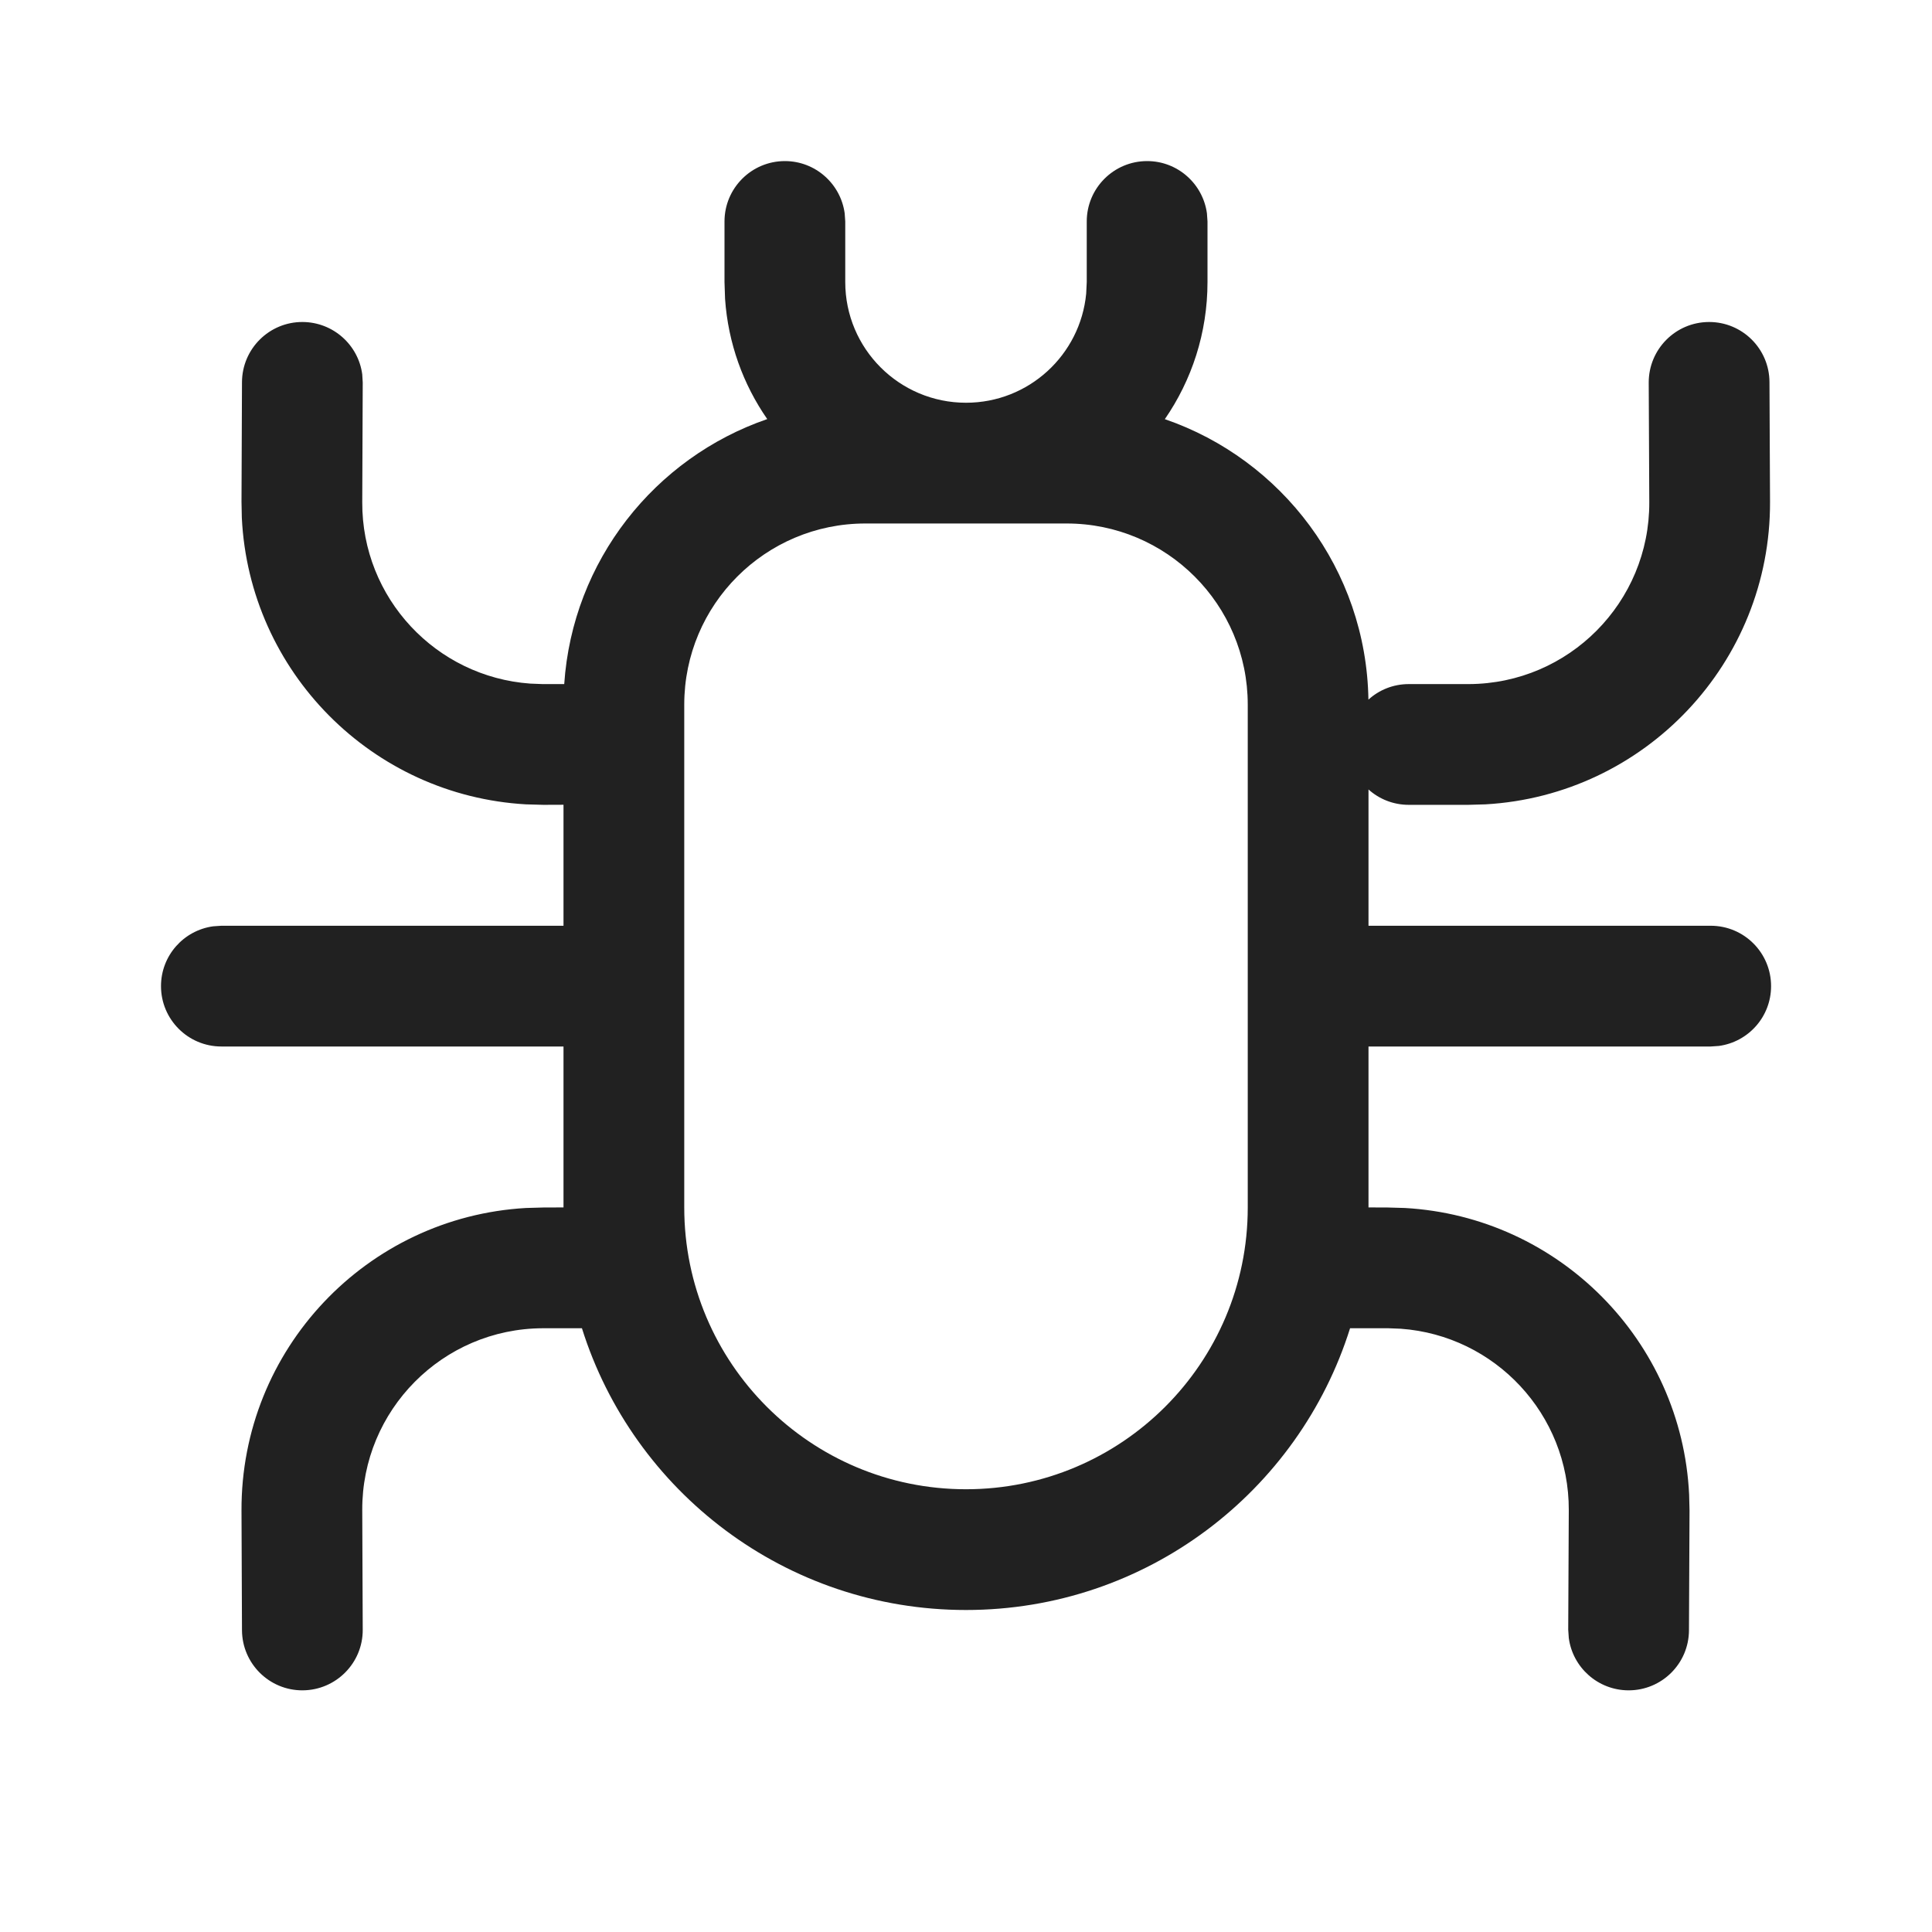
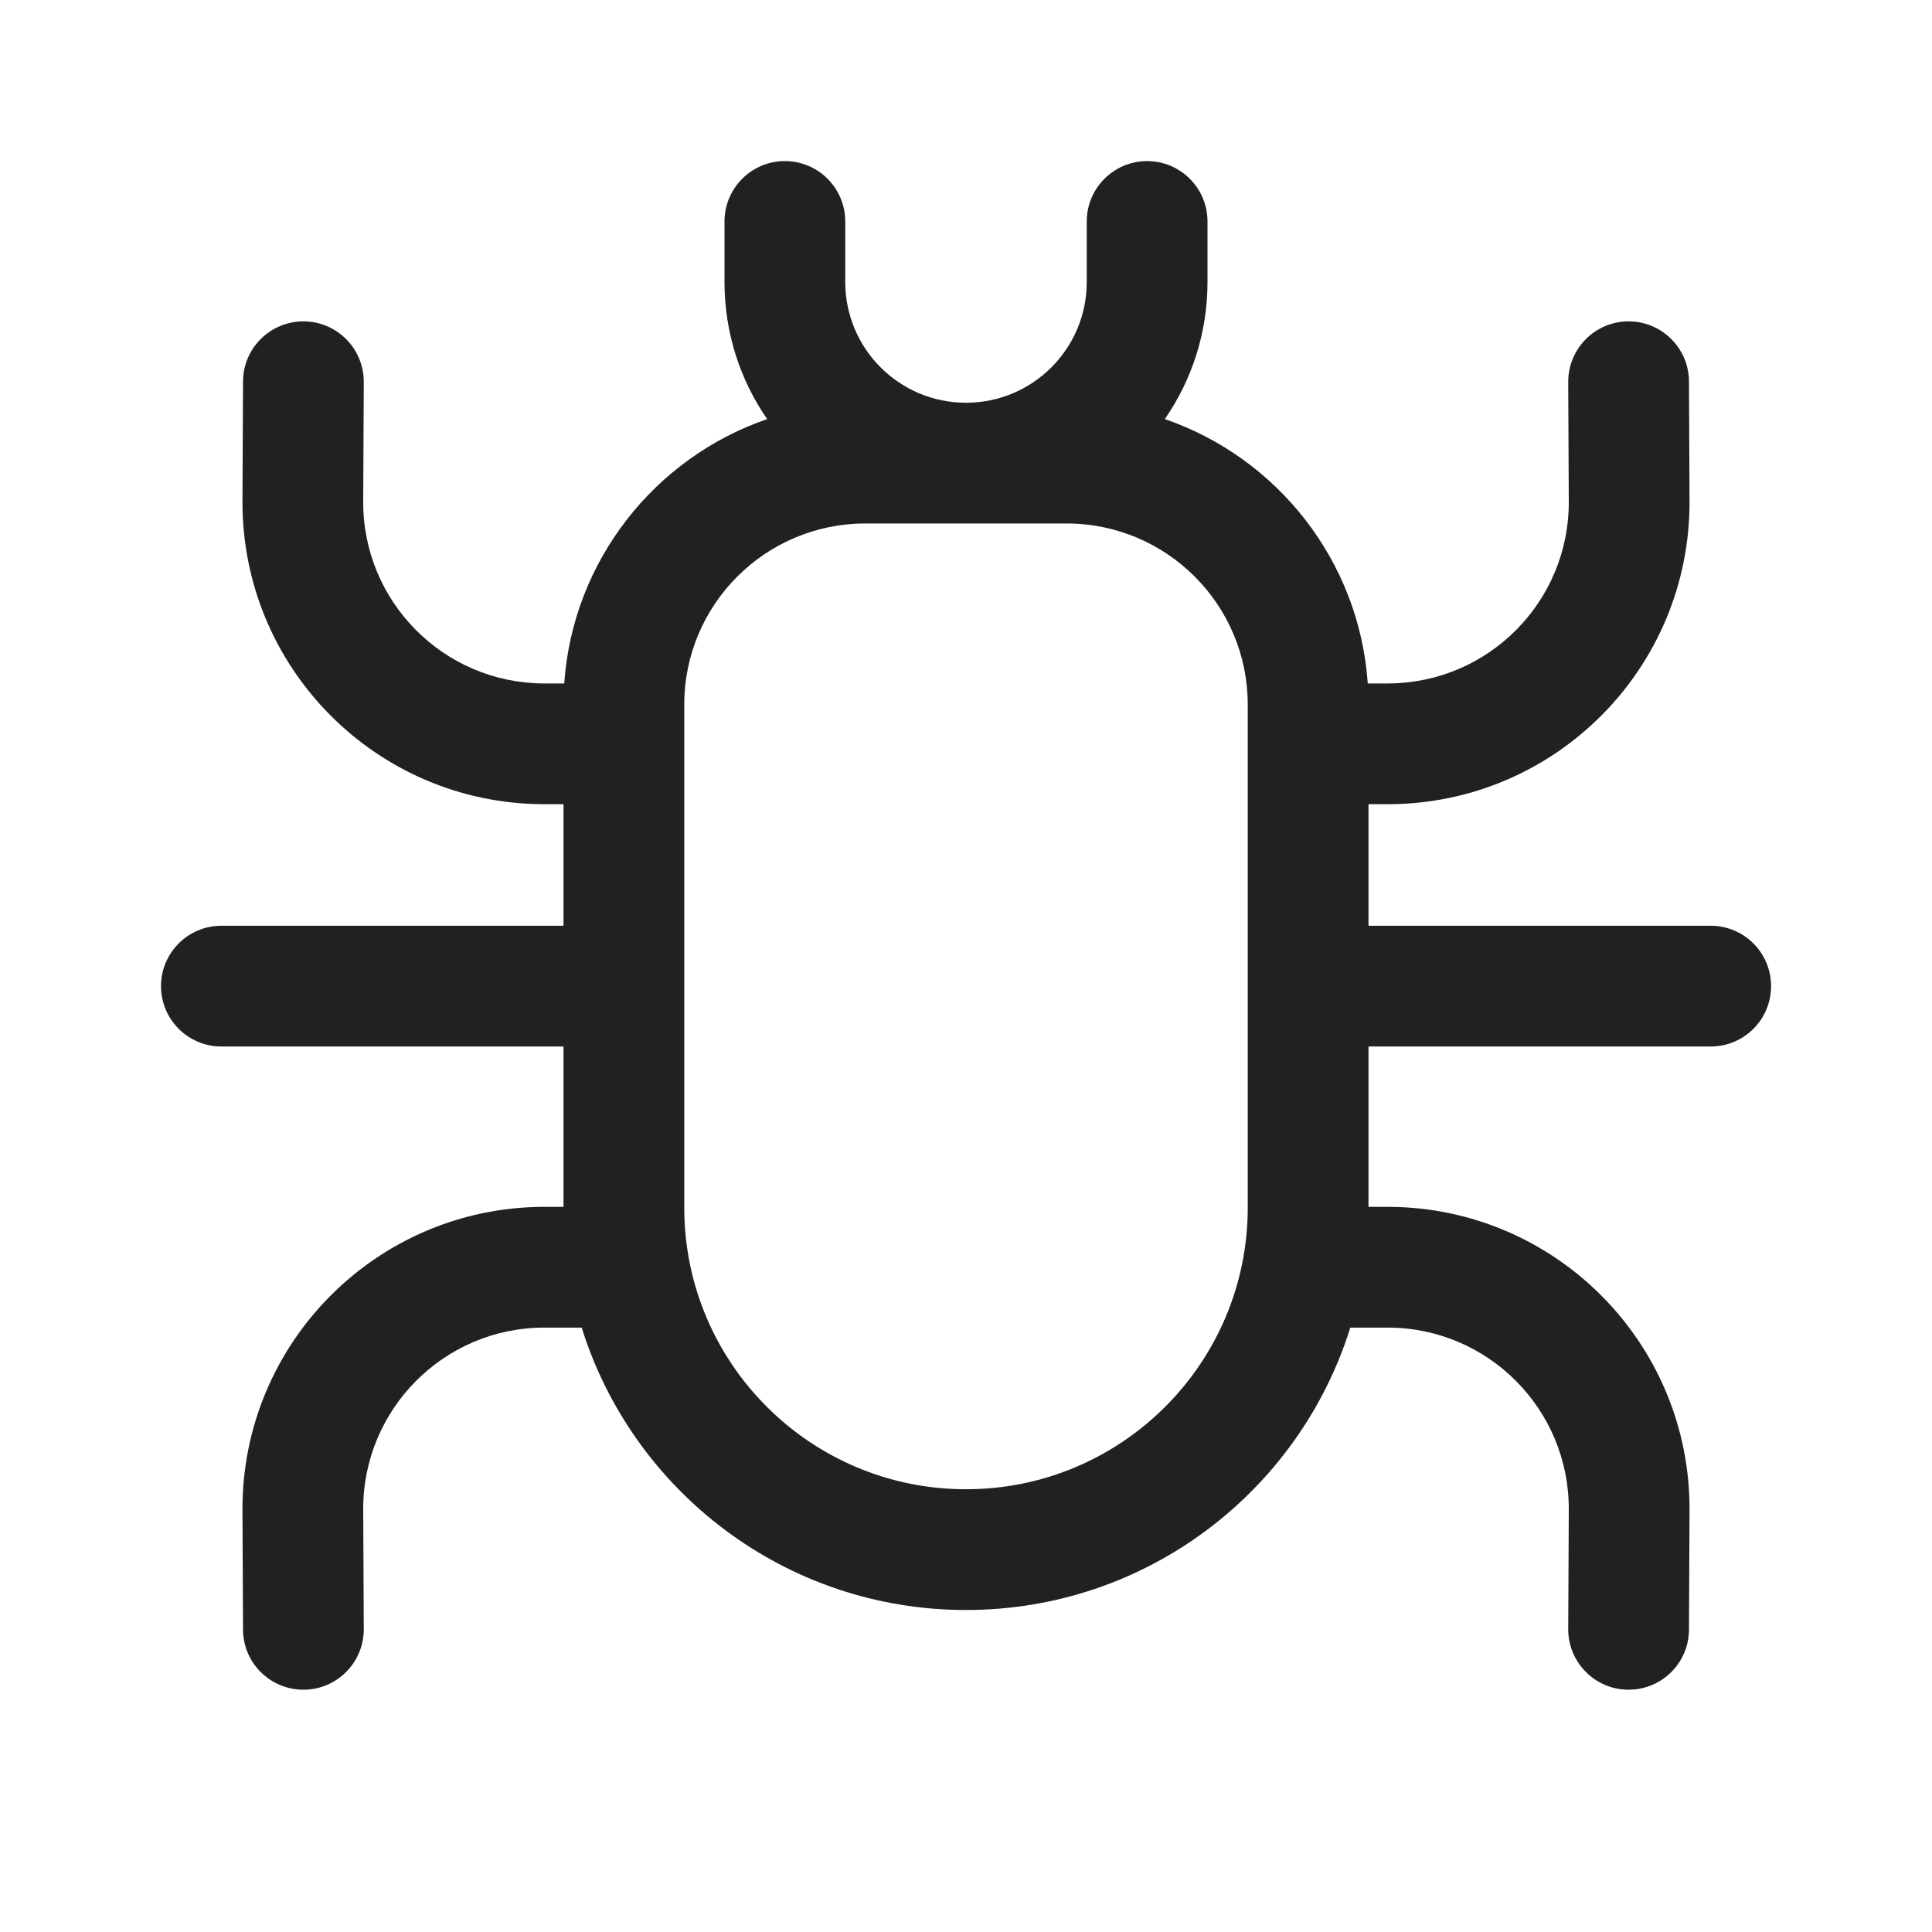
- <svg xmlns="http://www.w3.org/2000/svg" width="24px" height="24px" viewBox="0 0 24 24" version="1.1">
-   <g id="🔍-Product-Icons" stroke="none" stroke-width="1" fill="none" fill-rule="evenodd">
-     <g id="ic_fluent_bug_report_24_regular" fill="#212121" fill-rule="nonzero">
-       <path d="M14.25,2.001 C14.63,2.001 14.943,2.284 14.993,2.65 L15,2.751 L15,3.503 C15,4.136 14.804,4.723 14.47,5.207 C15.923,5.706 16.973,7.074 16.999,8.691 C17.131,8.571 17.307,8.498 17.5,8.498 L18.247,8.498 C19.49,8.493 20.493,7.481 20.488,6.239 L20.481,4.753 C20.48,4.339 20.814,4.002 21.228,4 C21.643,3.998 21.98,4.333 21.981,4.747 L21.988,6.232 C21.996,8.237 20.43,9.88 18.452,9.992 L18.238,9.998 L17.5,9.998 C17.308,9.998 17.132,9.926 17,9.807 L17,11.5 L21.251,11.5 C21.666,11.5 22.001,11.836 22.001,12.25 C22.001,12.63 21.719,12.943 21.353,12.993 L21.251,13 L17,13 L17,14.999 L17.238,15 L17.452,15.006 C19.364,15.114 20.891,16.653 20.983,18.566 L20.988,18.766 L20.981,20.251 C20.98,20.665 20.643,21 20.228,20.998 C19.849,20.996 19.536,20.713 19.488,20.347 L19.481,20.245 L19.488,18.759 C19.492,17.568 18.571,16.59 17.401,16.506 L17.247,16.5 L16.771,16.5 C16.134,18.529 14.239,20 12,20 C9.761,20 7.866,18.529 7.229,16.5 L6.741,16.5 C5.498,16.505 4.495,17.517 4.5,18.759 L4.506,20.245 C4.508,20.659 4.173,20.996 3.759,20.998 C3.345,21 3.008,20.665 3.006,20.251 L3,18.766 C2.992,16.761 4.557,15.118 6.535,15.006 L6.75,15 L7,14.999 L7,13 L2.75,13 C2.336,13 2,12.664 2,12.25 C2,11.87 2.282,11.557 2.648,11.507 L2.75,11.5 L7,11.5 L7,9.997 L6.75,9.998 L6.535,9.992 C4.623,9.884 3.097,8.345 3.004,6.432 L3,6.232 L3.006,4.747 C3.008,4.333 3.345,3.998 3.759,4 C4.139,4.002 4.452,4.285 4.5,4.651 L4.506,4.753 L4.5,6.239 C4.495,7.43 5.416,8.408 6.587,8.492 L6.741,8.498 L7.009,8.498 C7.112,6.966 8.135,5.686 9.531,5.206 C9.233,4.777 9.045,4.265 9.007,3.713 L9,3.503 L9,2.751 C9,2.337 9.336,2.001 9.75,2.001 C10.13,2.001 10.443,2.284 10.493,2.65 L10.5,2.751 L10.5,3.503 C10.5,4.332 11.172,5.003 12,5.003 C12.78,5.003 13.42,4.409 13.493,3.648 L13.5,3.503 L13.5,2.751 C13.5,2.337 13.836,2.001 14.25,2.001 Z M13.25,6.503 L10.75,6.503 C9.507,6.503 8.5,7.511 8.5,8.753 L8.5,15 C8.5,16.933 10.067,18.5 12,18.5 C13.933,18.5 15.5,16.933 15.5,15 L15.5,8.753 C15.5,7.511 14.493,6.503 13.25,6.503 Z" id="🎨Color" />
-     </g>
-   </g>
+ <svg xmlns="http://www.w3.org/2000/svg" width="24" height="24" viewBox="0 0 24 24" fill="none">
+   <path d="M10.5 2.751C10.5 2.337 10.164 2.001 9.75 2.001C9.336 2.001 9 2.337 9 2.751V3.503C9 4.136 9.196 4.723 9.53 5.206C8.137 5.685 7.115 6.962 7.009 8.49H6.762L6.753 8.49C5.511 8.485 4.507 7.474 4.512 6.231L4.519 4.745C4.52 4.331 4.186 3.994 3.772 3.992C3.358 3.991 3.02 4.325 3.019 4.739L3.012 6.225C3.004 8.296 4.676 9.982 6.747 9.99L6.762 9.99H7V11.5H2.75C2.336 11.5 2 11.836 2 12.25C2 12.664 2.336 13 2.75 13H7V14.992H6.762L6.747 14.992C4.676 15.001 3.004 16.687 3.012 18.758L3.019 20.243C3.02 20.658 3.358 20.992 3.772 20.99C4.186 20.989 4.52 20.651 4.519 20.237L4.512 18.752C4.507 17.509 5.511 16.497 6.753 16.492L6.762 16.492H7.226C7.861 18.525 9.758 20 12 20C14.242 20 16.139 18.525 16.774 16.492H17.238L17.247 16.492C18.489 16.497 19.493 17.509 19.488 18.752L19.481 20.237C19.48 20.651 19.814 20.989 20.228 20.99C20.642 20.992 20.98 20.658 20.981 20.243L20.988 18.758C20.996 16.687 19.324 15.001 17.253 14.992L17.238 14.992H17V13H21.251C21.666 13 22.001 12.664 22.001 12.25C22.001 11.836 21.666 11.5 21.251 11.5H17V9.99H17.238L17.253 9.99C19.324 9.982 20.996 8.296 20.988 6.225L20.981 4.739C20.98 4.325 20.642 3.991 20.228 3.992C19.814 3.994 19.48 4.331 19.481 4.745L19.488 6.231C19.493 7.474 18.489 8.485 17.247 8.49L17.238 8.49H16.991C16.885 6.962 15.863 5.685 14.47 5.206C14.804 4.723 15 4.136 15 3.503V2.751C15 2.337 14.664 2.001 14.25 2.001C13.836 2.001 13.5 2.337 13.5 2.751V3.503C13.5 4.332 12.828 5.003 12 5.003C11.172 5.003 10.5 4.332 10.5 3.503V2.751ZM8.5 8.753C8.5 7.511 9.507 6.503 10.75 6.503H13.25C14.493 6.503 15.5 7.511 15.5 8.753V15.001C15.5 16.933 13.933 18.5 12 18.5C10.067 18.5 8.5 16.933 8.5 15.001V8.753Z" fill="#212121" />
</svg>
